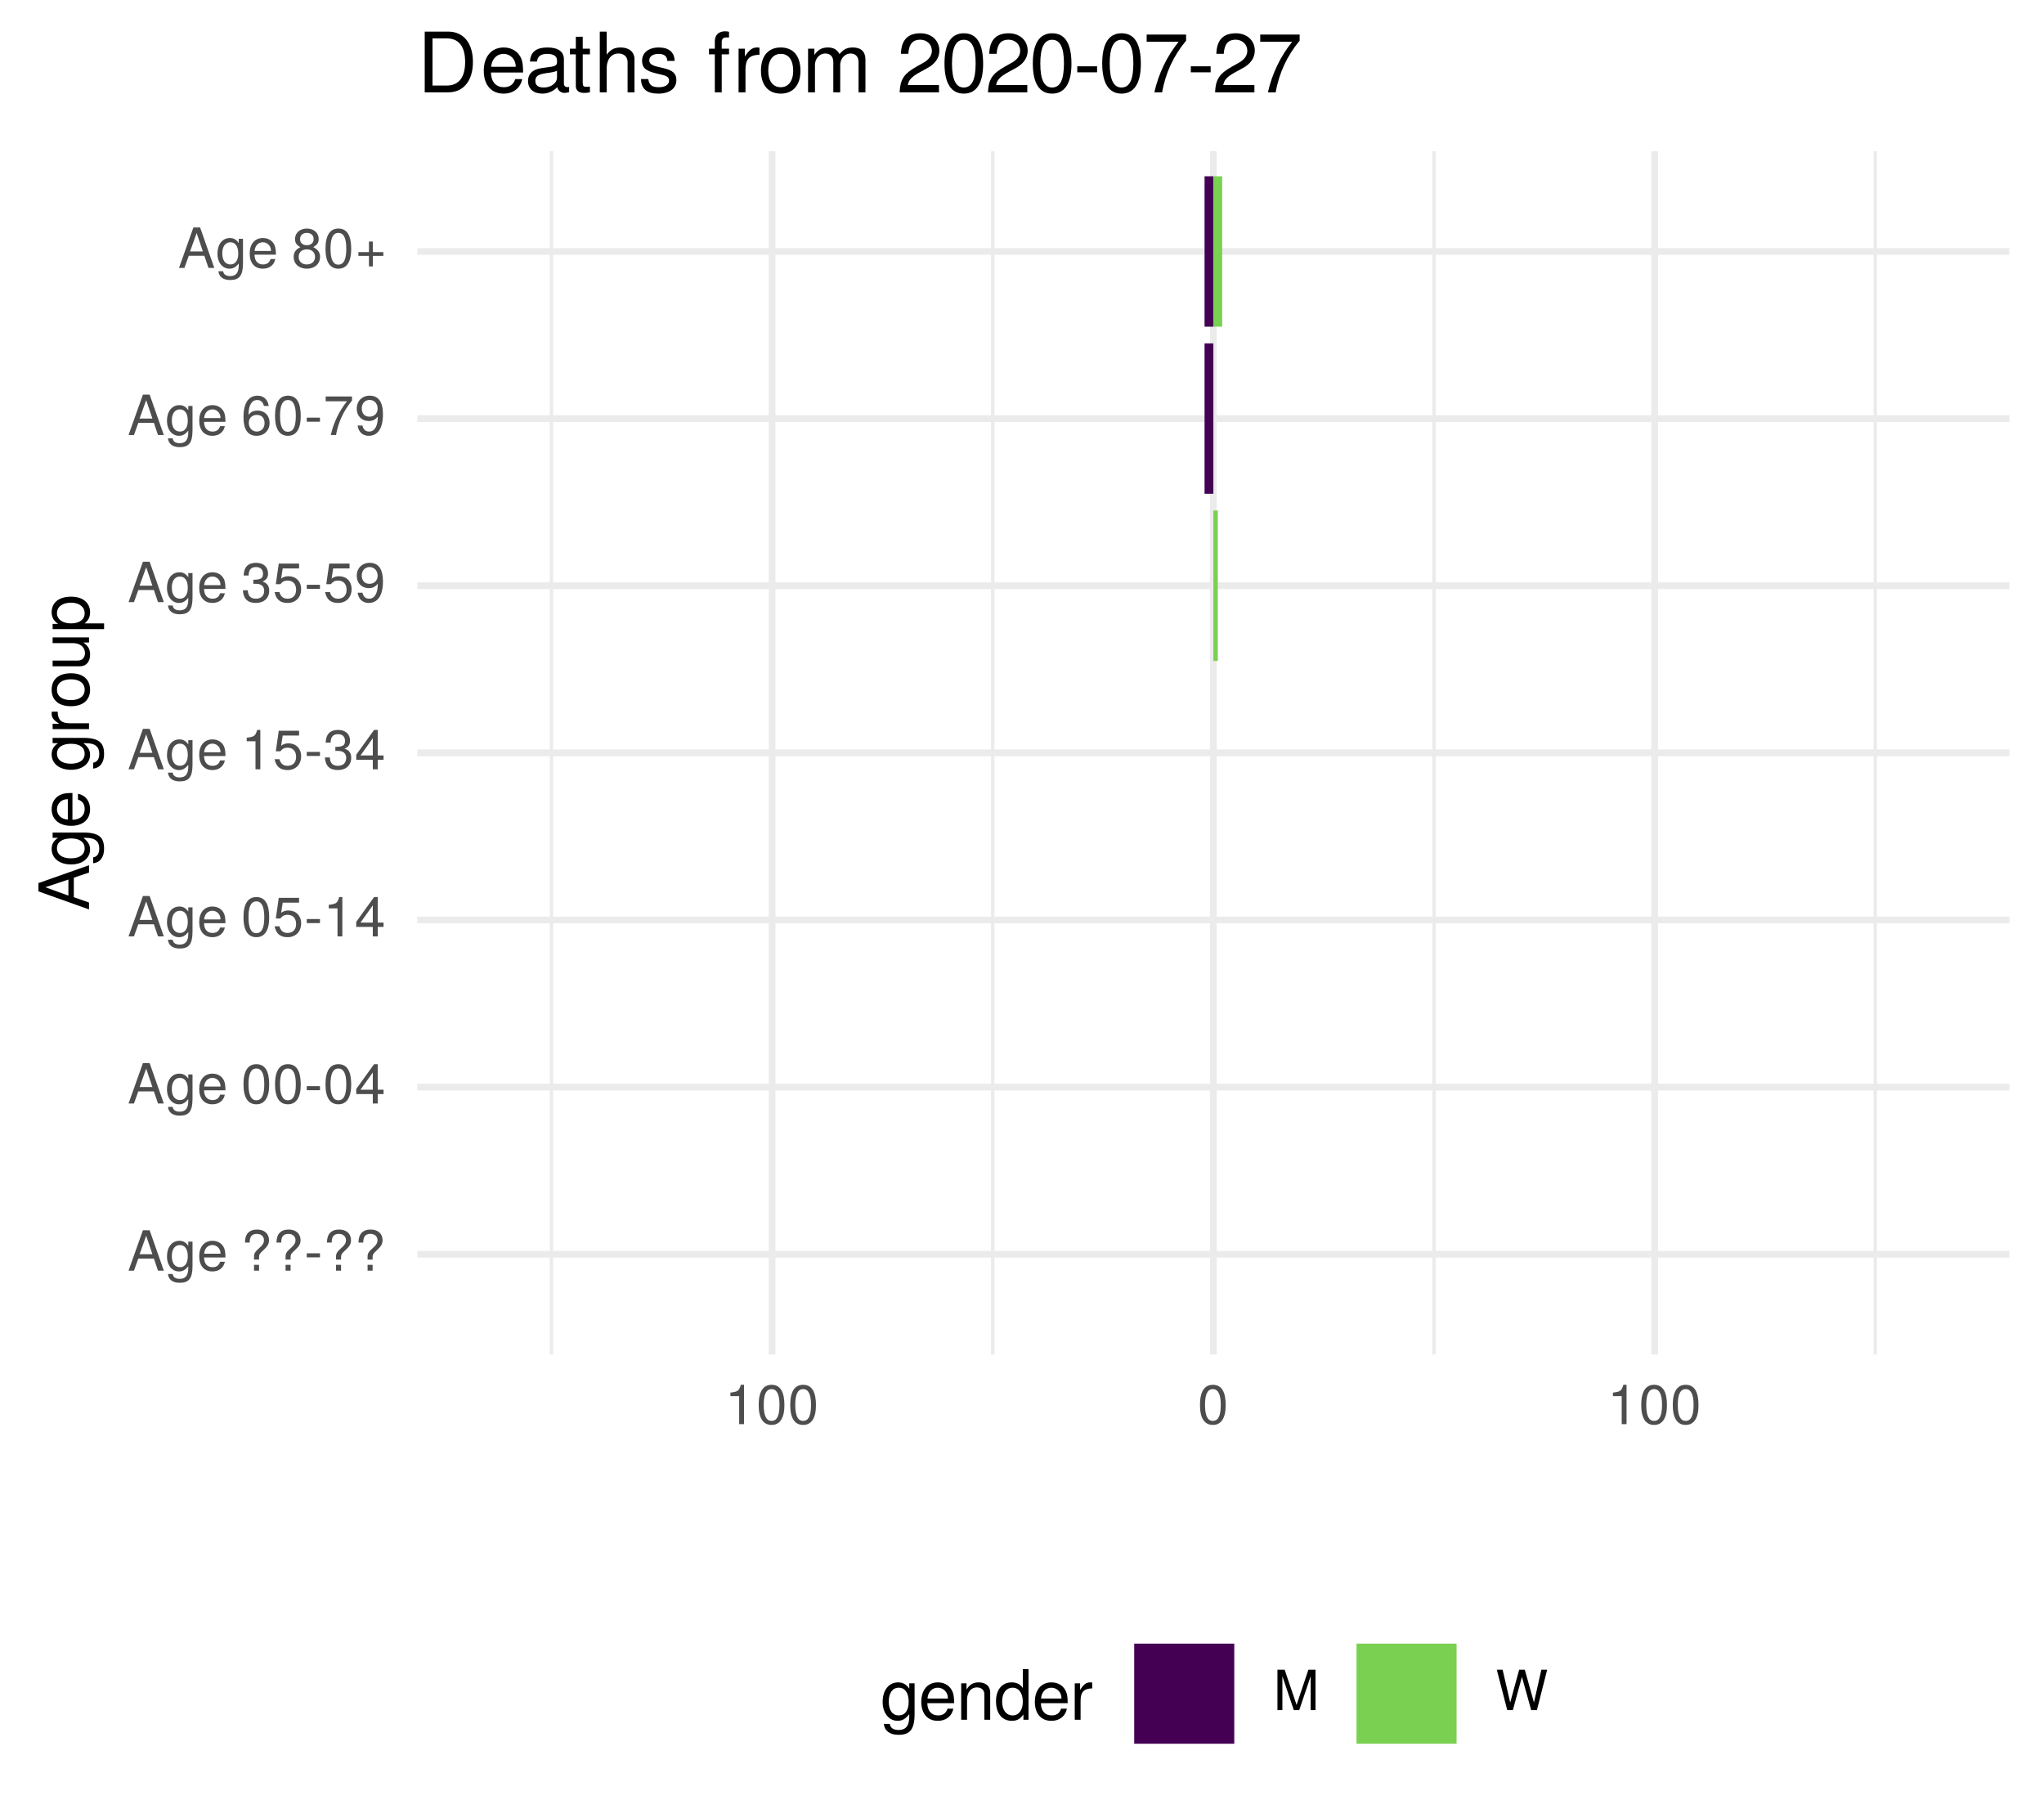
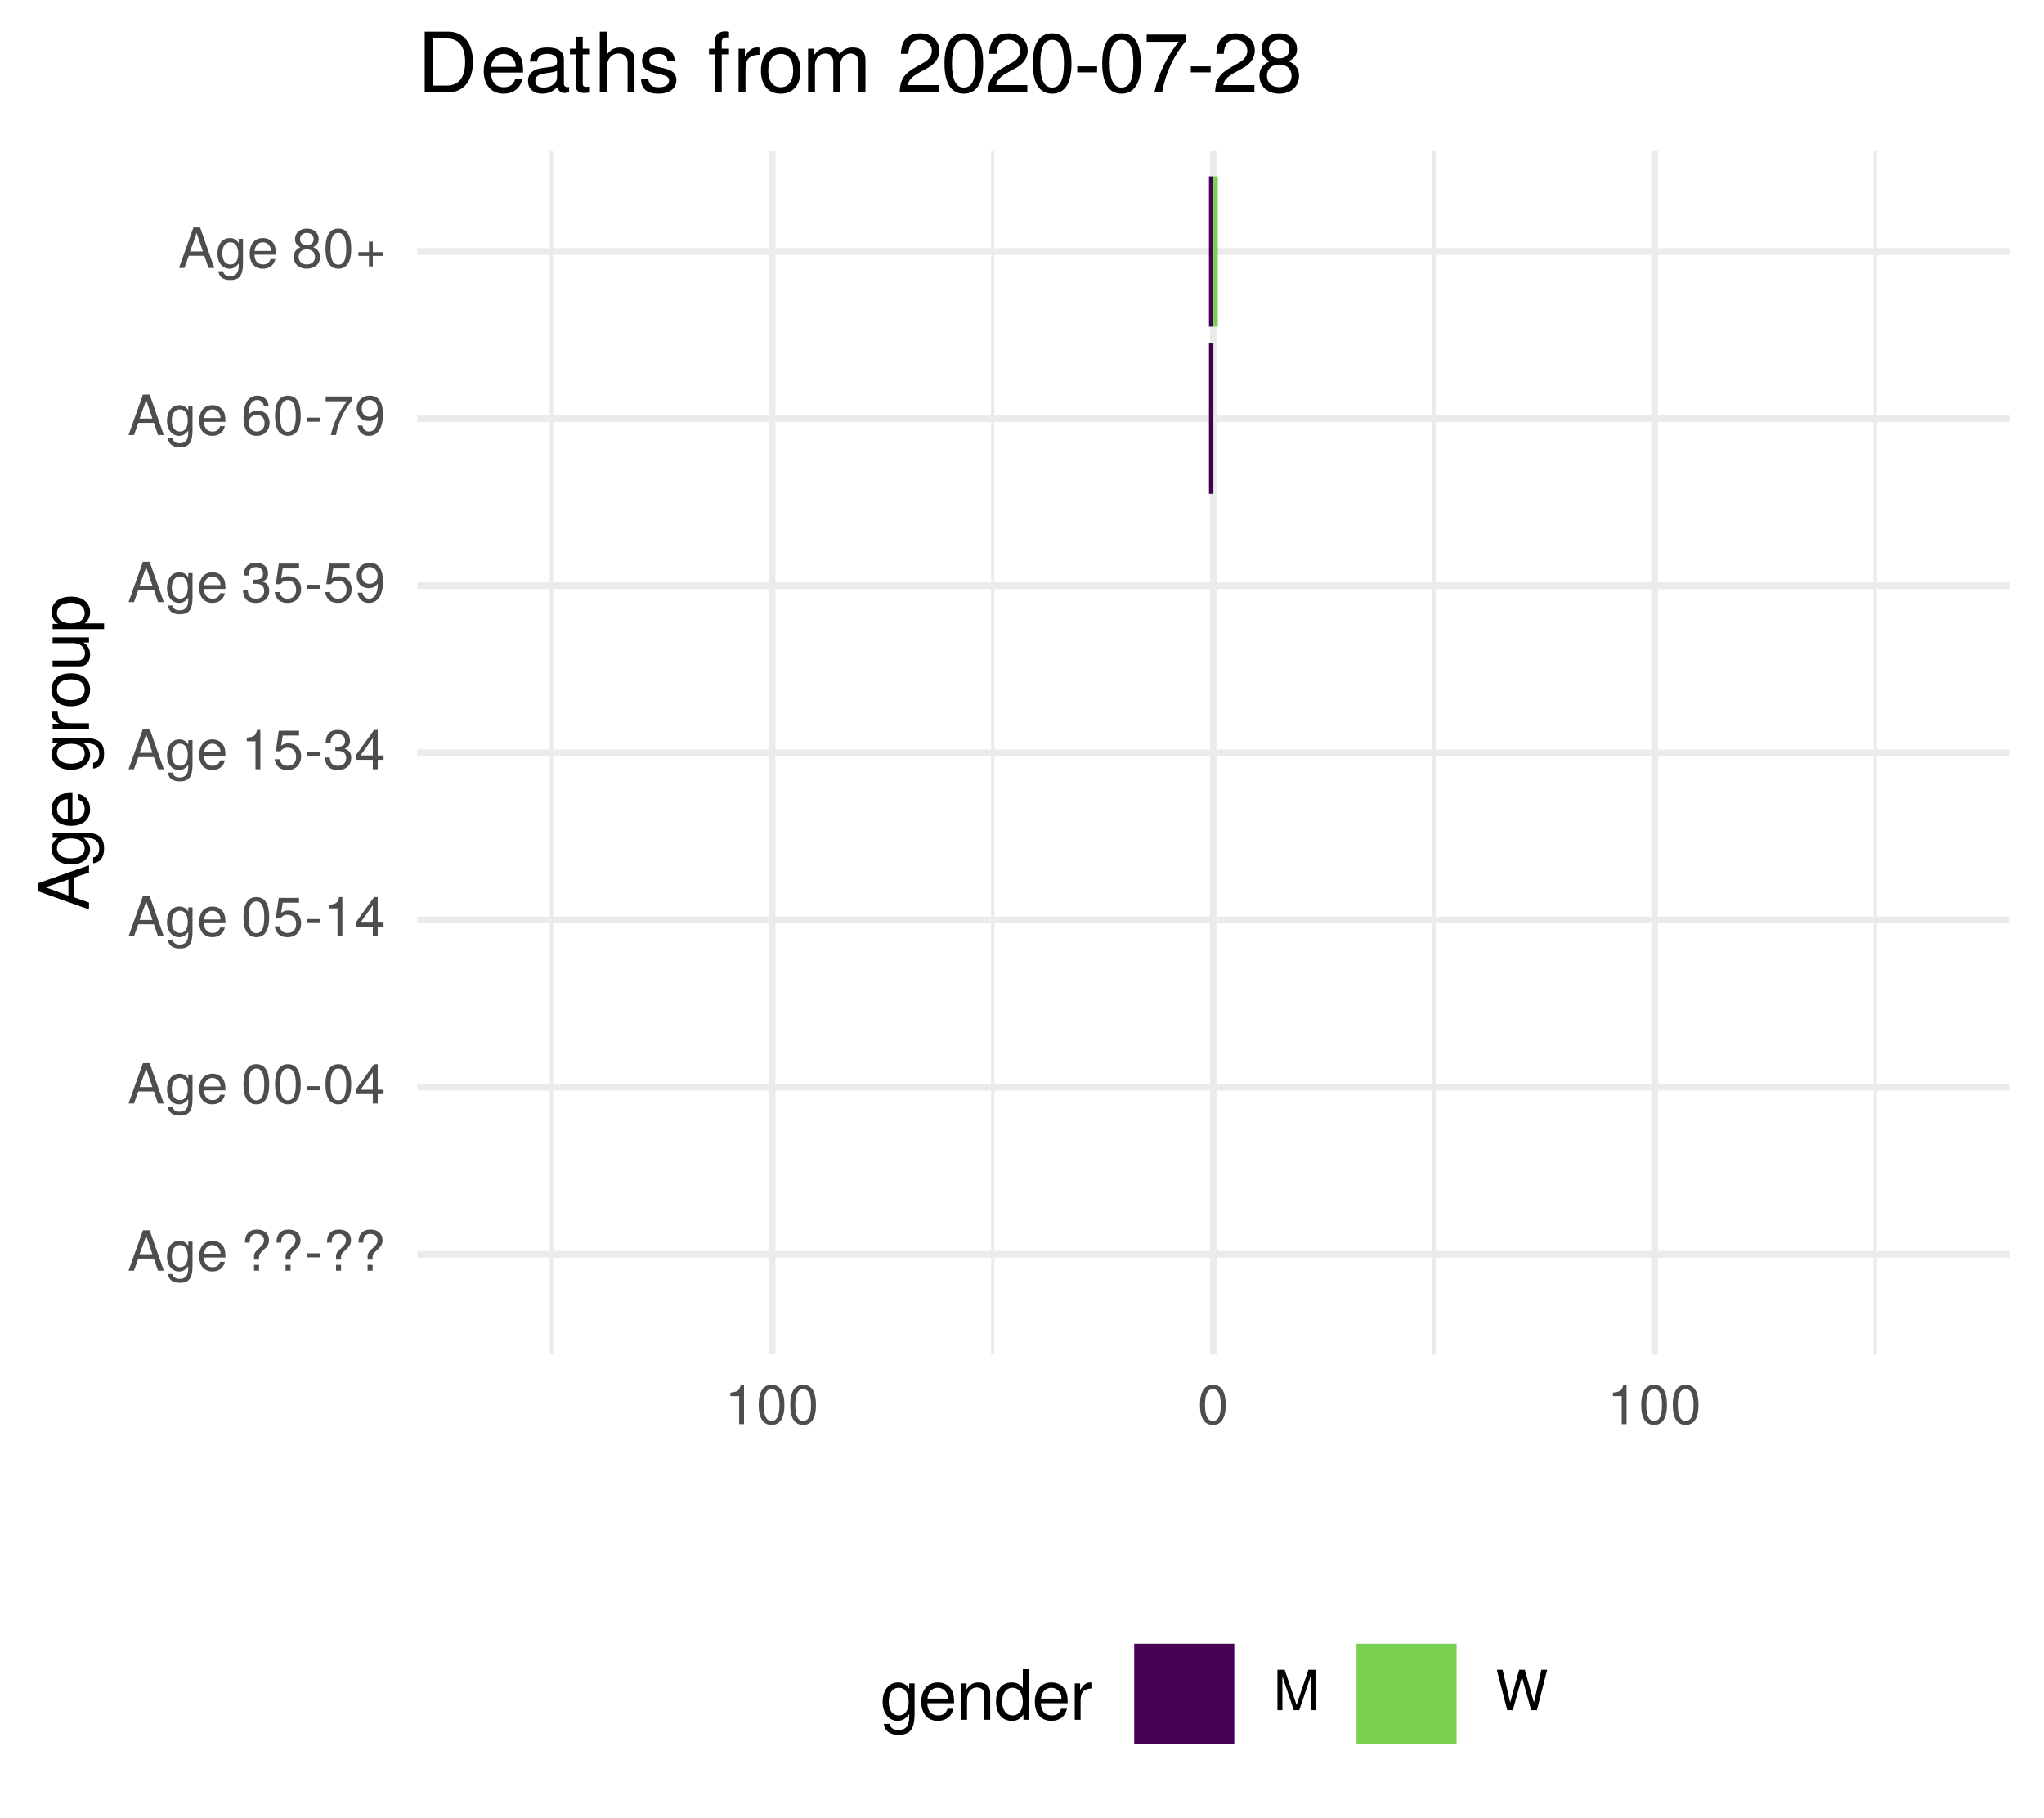
<svg xmlns="http://www.w3.org/2000/svg" xmlns:xlink="http://www.w3.org/1999/xlink" width="324pt" height="288pt" viewBox="0 0 324 288" version="1.1">
  <defs>
    <g>
      <symbol overflow="visible" id="glyph0-0">
        <path style="stroke:none;" d="" />
      </symbol>
      <symbol overflow="visible" id="glyph0-1">
        <path style="stroke:none;" d="M 5.75 0 L 3.5 -6.406 L 2.438 -6.406 L 0.156 0 L 1.016 0 L 1.703 -1.922 L 4.172 -1.922 L 4.828 0 Z M 3.938 -2.609 L 1.906 -2.609 L 2.953 -5.531 Z M 3.938 -2.609 " />
      </symbol>
      <symbol overflow="visible" id="glyph0-2">
        <path style="stroke:none;" d="M 4.297 -0.75 L 4.297 -4.609 L 3.625 -4.609 L 3.625 -3.938 C 3.25 -4.484 2.812 -4.734 2.219 -4.734 C 1.047 -4.734 0.25 -3.75 0.25 -2.266 C 0.25 -0.812 1.078 0.125 2.156 0.125 C 2.734 0.125 3.141 -0.109 3.625 -0.688 L 3.625 -0.391 C 3.625 0.828 3.125 1.297 2.266 1.297 C 1.688 1.297 1.234 1.094 1.156 0.531 L 0.406 0.531 C 0.484 1.406 1.156 1.922 2.25 1.922 C 3.688 1.922 4.297 1.281 4.297 -0.75 Z M 3.547 -2.281 C 3.547 -1.172 3.078 -0.547 2.312 -0.547 C 1.5 -0.547 1.016 -1.188 1.016 -2.312 C 1.016 -3.406 1.516 -4.062 2.297 -4.062 C 3.094 -4.062 3.547 -3.391 3.547 -2.281 Z M 3.547 -2.281 " />
      </symbol>
      <symbol overflow="visible" id="glyph0-3">
        <path style="stroke:none;" d="M 4.516 -2.094 C 4.516 -2.766 4.453 -3.188 4.328 -3.531 C 4.031 -4.281 3.328 -4.734 2.469 -4.734 C 1.172 -4.734 0.359 -3.797 0.359 -2.281 C 0.359 -0.766 1.156 0.125 2.453 0.125 C 3.5 0.125 4.234 -0.469 4.422 -1.406 L 3.672 -1.406 C 3.469 -0.797 3.062 -0.547 2.469 -0.547 C 1.703 -0.547 1.141 -1.031 1.125 -2.094 Z M 3.734 -2.75 C 3.734 -2.75 3.734 -2.703 3.719 -2.688 L 1.141 -2.688 C 1.203 -3.516 1.719 -4.062 2.453 -4.062 C 3.172 -4.062 3.734 -3.469 3.734 -2.75 Z M 3.734 -2.75 " />
      </symbol>
      <symbol overflow="visible" id="glyph0-4">
        <path style="stroke:none;" d="" />
      </symbol>
      <symbol overflow="visible" id="glyph0-5">
        <path style="stroke:none;" d="M 4.422 -4.828 C 4.422 -5.859 3.688 -6.516 2.547 -6.516 C 1.281 -6.516 0.609 -5.812 0.609 -4.453 L 1.359 -4.453 C 1.359 -5.422 1.719 -5.828 2.5 -5.828 C 3.172 -5.828 3.625 -5.422 3.625 -4.828 C 3.625 -4.422 3.438 -4.078 2.969 -3.672 C 2.453 -3.203 2.453 -3.203 2.297 -3 C 2.109 -2.75 2.047 -2.547 2.047 -2.234 L 2.047 -1.75 L 2.844 -1.75 L 2.844 -2.156 C 2.844 -2.547 2.938 -2.703 3.531 -3.25 C 4.203 -3.859 4.422 -4.25 4.422 -4.828 Z M 2.844 0 L 2.844 -0.922 L 2.047 -0.922 L 2.047 0 Z M 2.844 0 " />
      </symbol>
      <symbol overflow="visible" id="glyph0-6">
        <path style="stroke:none;" d="M 2.5 -2.109 L 2.5 -2.75 L 0.406 -2.75 L 0.406 -2.109 Z M 2.5 -2.109 " />
      </symbol>
      <symbol overflow="visible" id="glyph0-7">
        <path style="stroke:none;" d="M 4.453 -3 C 4.453 -5.156 3.781 -6.234 2.422 -6.234 C 1.078 -6.234 0.375 -5.141 0.375 -3.047 C 0.375 -0.953 1.078 0.125 2.422 0.125 C 3.734 0.125 4.453 -0.953 4.453 -3 Z M 3.672 -3.062 C 3.672 -1.297 3.266 -0.516 2.406 -0.516 C 1.578 -0.516 1.172 -1.344 1.172 -3.047 C 1.172 -4.75 1.578 -5.547 2.422 -5.547 C 3.25 -5.547 3.672 -4.734 3.672 -3.062 Z M 3.672 -3.062 " />
      </symbol>
      <symbol overflow="visible" id="glyph0-8">
        <path style="stroke:none;" d="M 4.578 -1.5 L 4.578 -2.188 L 3.656 -2.188 L 3.656 -6.234 L 3.078 -6.234 L 0.25 -2.312 L 0.25 -1.5 L 2.875 -1.5 L 2.875 0 L 3.656 0 L 3.656 -1.5 Z M 2.875 -2.188 L 0.922 -2.188 L 2.875 -4.922 Z M 2.875 -2.188 " />
      </symbol>
      <symbol overflow="visible" id="glyph0-9">
        <path style="stroke:none;" d="M 4.516 -2.062 C 4.516 -3.297 3.688 -4.109 2.5 -4.109 C 2.062 -4.109 1.703 -4 1.344 -3.734 L 1.594 -5.344 L 4.188 -5.344 L 4.188 -6.109 L 0.969 -6.109 L 0.5 -2.844 L 1.219 -2.844 C 1.578 -3.266 1.875 -3.422 2.359 -3.422 C 3.188 -3.422 3.719 -2.891 3.719 -1.969 C 3.719 -1.062 3.203 -0.547 2.359 -0.547 C 1.688 -0.547 1.266 -0.891 1.078 -1.594 L 0.312 -1.594 C 0.562 -0.359 1.266 0.125 2.375 0.125 C 3.641 0.125 4.516 -0.75 4.516 -2.062 Z M 4.516 -2.062 " />
      </symbol>
      <symbol overflow="visible" id="glyph0-10">
        <path style="stroke:none;" d="M 3.047 0 L 3.047 -6.234 L 2.547 -6.234 C 2.266 -5.281 2.094 -5.141 0.891 -5 L 0.891 -4.438 L 2.281 -4.438 L 2.281 0 Z M 3.047 0 " />
      </symbol>
      <symbol overflow="visible" id="glyph0-11">
        <path style="stroke:none;" d="M 4.453 -1.812 C 4.453 -2.562 4.141 -3.016 3.391 -3.266 C 3.969 -3.5 4.266 -3.891 4.266 -4.516 C 4.266 -5.594 3.547 -6.234 2.359 -6.234 C 1.109 -6.234 0.438 -5.547 0.406 -4.219 L 1.188 -4.219 C 1.203 -5.141 1.578 -5.562 2.375 -5.562 C 3.062 -5.562 3.469 -5.156 3.469 -4.5 C 3.469 -3.828 3.188 -3.547 1.938 -3.547 L 1.938 -2.906 L 2.359 -2.906 C 3.219 -2.906 3.656 -2.5 3.656 -1.797 C 3.656 -1.016 3.172 -0.547 2.359 -0.547 C 1.516 -0.547 1.109 -0.969 1.062 -1.875 L 0.281 -1.875 C 0.375 -0.5 1.062 0.125 2.344 0.125 C 3.625 0.125 4.453 -0.641 4.453 -1.812 Z M 4.453 -1.812 " />
      </symbol>
      <symbol overflow="visible" id="glyph0-12">
        <path style="stroke:none;" d="M 4.484 -3.266 C 4.484 -5.219 3.797 -6.234 2.375 -6.234 C 1.188 -6.234 0.328 -5.391 0.328 -4.172 C 0.328 -3.016 1.125 -2.219 2.25 -2.219 C 2.844 -2.219 3.266 -2.438 3.672 -2.922 C 3.672 -1.406 3.172 -0.547 2.281 -0.547 C 1.734 -0.547 1.359 -0.891 1.234 -1.5 L 0.469 -1.5 C 0.609 -0.469 1.281 0.125 2.234 0.125 C 3.688 0.125 4.484 -1.109 4.484 -3.266 Z M 3.641 -4.188 C 3.641 -3.422 3.094 -2.906 2.344 -2.906 C 1.594 -2.906 1.125 -3.391 1.125 -4.234 C 1.125 -5.016 1.656 -5.562 2.359 -5.562 C 3.094 -5.562 3.641 -5 3.641 -4.188 Z M 3.641 -4.188 " />
      </symbol>
      <symbol overflow="visible" id="glyph0-13">
        <path style="stroke:none;" d="M 4.516 -1.938 C 4.516 -3.094 3.719 -3.875 2.609 -3.875 C 1.984 -3.875 1.5 -3.641 1.172 -3.188 C 1.172 -4.703 1.672 -5.547 2.562 -5.547 C 3.109 -5.547 3.484 -5.203 3.609 -4.609 L 4.375 -4.609 C 4.234 -5.625 3.562 -6.234 2.609 -6.234 C 1.156 -6.234 0.375 -5.016 0.375 -2.844 C 0.375 -0.891 1.047 0.125 2.469 0.125 C 3.656 0.125 4.516 -0.719 4.516 -1.938 Z M 3.719 -1.875 C 3.719 -1.094 3.188 -0.547 2.484 -0.547 C 1.766 -0.547 1.219 -1.125 1.219 -1.922 C 1.219 -2.688 1.734 -3.188 2.5 -3.188 C 3.25 -3.188 3.719 -2.703 3.719 -1.875 Z M 3.719 -1.875 " />
      </symbol>
      <symbol overflow="visible" id="glyph0-14">
        <path style="stroke:none;" d="M 4.578 -5.453 L 4.578 -6.109 L 0.406 -6.109 L 0.406 -5.344 L 3.781 -5.344 C 2.531 -3.781 1.656 -1.953 1.219 0 L 2.047 0 C 2.391 -2.016 3.266 -3.891 4.578 -5.453 Z M 4.578 -5.453 " />
      </symbol>
      <symbol overflow="visible" id="glyph0-15">
        <path style="stroke:none;" d="M 4.516 -1.766 C 4.516 -2.453 4.156 -2.938 3.438 -3.281 C 4.078 -3.672 4.297 -3.984 4.297 -4.578 C 4.297 -5.547 3.531 -6.234 2.422 -6.234 C 1.312 -6.234 0.547 -5.547 0.547 -4.578 C 0.547 -4 0.75 -3.672 1.391 -3.281 C 0.672 -2.938 0.328 -2.453 0.328 -1.766 C 0.328 -0.625 1.188 0.125 2.422 0.125 C 3.656 0.125 4.516 -0.625 4.516 -1.766 Z M 3.5 -4.562 C 3.5 -3.969 3.062 -3.594 2.422 -3.594 C 1.766 -3.594 1.344 -3.969 1.344 -4.562 C 1.344 -5.156 1.766 -5.547 2.422 -5.547 C 3.078 -5.547 3.5 -5.156 3.5 -4.562 Z M 3.719 -1.75 C 3.719 -1.016 3.188 -0.547 2.406 -0.547 C 1.641 -0.547 1.125 -1.016 1.125 -1.75 C 1.125 -2.484 1.641 -2.938 2.422 -2.938 C 3.188 -2.938 3.719 -2.484 3.719 -1.75 Z M 3.719 -1.75 " />
      </symbol>
      <symbol overflow="visible" id="glyph0-16">
        <path style="stroke:none;" d="M 4.547 -1.906 L 4.547 -2.5 L 2.875 -2.5 L 2.875 -4.172 L 2.266 -4.172 L 2.266 -2.5 L 0.594 -2.5 L 0.594 -1.906 L 2.266 -1.906 L 2.266 -0.234 L 2.875 -0.234 L 2.875 -1.906 Z M 4.547 -1.906 " />
      </symbol>
      <symbol overflow="visible" id="glyph0-17">
        <path style="stroke:none;" d="M 6.688 0 L 6.688 -6.406 L 5.562 -6.406 L 3.688 -0.828 L 1.797 -6.406 L 0.656 -6.406 L 0.656 0 L 1.438 0 L 1.438 -5.375 L 3.25 0 L 4.109 0 L 5.922 -5.375 L 5.922 0 Z M 6.688 0 " />
      </symbol>
      <symbol overflow="visible" id="glyph0-18">
        <path style="stroke:none;" d="M 8.172 -6.406 L 7.25 -6.406 L 6.078 -1.203 L 4.625 -6.406 L 3.734 -6.406 L 2.312 -1.203 L 1.109 -6.406 L 0.188 -6.406 L 1.844 0 L 2.734 0 L 4.172 -5.266 L 5.641 0 L 6.547 0 Z M 8.172 -6.406 " />
      </symbol>
      <symbol overflow="visible" id="glyph1-0">
        <path style="stroke:none;" d="" />
      </symbol>
      <symbol overflow="visible" id="glyph1-1">
        <path style="stroke:none;" d="M 0 -7.188 L -8.016 -4.359 L -8.016 -3.047 L 0 -0.188 L 0 -1.281 L -2.406 -2.125 L -2.406 -5.219 L 0 -6.031 Z M -3.266 -4.922 L -3.266 -2.375 L -6.922 -3.703 Z M -3.266 -4.922 " />
      </symbol>
      <symbol overflow="visible" id="glyph1-2">
        <path style="stroke:none;" d="M -0.953 -5.375 L -5.766 -5.375 L -5.766 -4.531 L -4.922 -4.531 C -5.609 -4.062 -5.922 -3.516 -5.922 -2.766 C -5.922 -1.312 -4.703 -0.312 -2.828 -0.312 C -1.016 -0.312 0.172 -1.344 0.172 -2.688 C 0.172 -3.422 -0.141 -3.922 -0.875 -4.531 L -0.484 -4.531 C 1.047 -4.531 1.625 -3.906 1.625 -2.844 C 1.625 -2.109 1.359 -1.547 0.656 -1.438 L 0.656 -0.5 C 1.75 -0.609 2.391 -1.453 2.391 -2.812 C 2.391 -4.609 1.594 -5.375 -0.953 -5.375 Z M -2.844 -4.438 C -1.469 -4.438 -0.688 -3.844 -0.688 -2.875 C -0.688 -1.875 -1.484 -1.281 -2.875 -1.281 C -4.266 -1.281 -5.078 -1.891 -5.078 -2.875 C -5.078 -3.859 -4.25 -4.438 -2.844 -4.438 Z M -2.844 -4.438 " />
      </symbol>
      <symbol overflow="visible" id="glyph1-3">
        <path style="stroke:none;" d="M -2.625 -5.641 C -3.453 -5.641 -3.984 -5.578 -4.406 -5.406 C -5.359 -5.031 -5.922 -4.156 -5.922 -3.078 C -5.922 -1.469 -4.734 -0.438 -2.844 -0.438 C -0.953 -0.438 0.172 -1.438 0.172 -3.062 C 0.172 -4.375 -0.578 -5.297 -1.75 -5.516 L -1.75 -4.594 C -0.984 -4.344 -0.688 -3.828 -0.688 -3.094 C -0.688 -2.141 -1.297 -1.422 -2.625 -1.391 Z M -3.438 -4.656 C -3.438 -4.656 -3.391 -4.656 -3.359 -4.656 L -3.359 -1.422 C -4.391 -1.5 -5.078 -2.141 -5.078 -3.062 C -5.078 -3.969 -4.328 -4.656 -3.438 -4.656 Z M -3.438 -4.656 " />
      </symbol>
      <symbol overflow="visible" id="glyph1-4">
        <path style="stroke:none;" d="" />
      </symbol>
      <symbol overflow="visible" id="glyph1-5">
        <path style="stroke:none;" d="M -4.969 -3.531 L -5.891 -3.531 C -5.922 -3.375 -5.922 -3.297 -5.922 -3.172 C -5.922 -2.578 -5.578 -2.141 -4.719 -1.609 L -5.766 -1.609 L -5.766 -0.766 L 0 -0.766 L 0 -1.688 L -2.984 -1.688 C -4.297 -1.688 -4.938 -2.109 -4.969 -3.531 Z M -4.969 -3.531 " />
      </symbol>
      <symbol overflow="visible" id="glyph1-6">
        <path style="stroke:none;" d="M -2.844 -5.609 C -4.828 -5.609 -5.922 -4.656 -5.922 -2.984 C -5.922 -1.375 -4.812 -0.391 -2.875 -0.391 C -0.953 -0.391 0.172 -1.359 0.172 -3 C 0.172 -4.625 -0.953 -5.609 -2.844 -5.609 Z M -2.844 -4.656 C -1.5 -4.656 -0.688 -4.016 -0.688 -3 C -0.688 -1.984 -1.484 -1.359 -2.875 -1.359 C -4.266 -1.359 -5.078 -1.984 -5.078 -3 C -5.078 -4.031 -4.281 -4.656 -2.844 -4.656 Z M -2.844 -4.656 " />
      </symbol>
      <symbol overflow="visible" id="glyph1-7">
        <path style="stroke:none;" d="M 0 -5.297 L -5.766 -5.297 L -5.766 -4.391 L -2.578 -4.391 C -1.406 -4.391 -0.641 -3.766 -0.641 -2.812 C -0.641 -2.094 -1.078 -1.625 -1.766 -1.625 L -5.766 -1.625 L -5.766 -0.719 L -1.406 -0.719 C -0.453 -0.719 0.172 -1.438 0.172 -2.547 C 0.172 -3.406 -0.125 -3.938 -0.891 -4.484 L 0 -4.484 Z M 0 -5.297 " />
      </symbol>
      <symbol overflow="visible" id="glyph1-8">
        <path style="stroke:none;" d="M -2.828 -5.75 C -4.766 -5.75 -5.922 -4.812 -5.922 -3.281 C -5.922 -2.5 -5.578 -1.875 -4.891 -1.438 L -5.766 -1.438 L -5.766 -0.609 L 2.391 -0.609 L 2.391 -1.516 L -0.688 -1.516 C -0.094 -2 0.172 -2.547 0.172 -3.281 C 0.172 -4.781 -0.984 -5.75 -2.828 -5.75 Z M -2.844 -4.797 C -1.547 -4.797 -0.688 -4.125 -0.688 -3.125 C -0.688 -2.156 -1.484 -1.516 -2.844 -1.516 C -4.188 -1.516 -5.078 -2.156 -5.078 -3.125 C -5.078 -4.141 -4.219 -4.797 -2.844 -4.797 Z M -2.844 -4.797 " />
      </symbol>
      <symbol overflow="visible" id="glyph2-0">
        <path style="stroke:none;" d="" />
      </symbol>
      <symbol overflow="visible" id="glyph2-1">
        <path style="stroke:none;" d="M 5.375 -0.953 L 5.375 -5.766 L 4.531 -5.766 L 4.531 -4.922 C 4.062 -5.609 3.516 -5.922 2.766 -5.922 C 1.312 -5.922 0.312 -4.703 0.312 -2.828 C 0.312 -1.016 1.344 0.172 2.688 0.172 C 3.422 0.172 3.922 -0.141 4.531 -0.875 L 4.531 -0.484 C 4.531 1.047 3.906 1.625 2.844 1.625 C 2.109 1.625 1.547 1.359 1.438 0.656 L 0.5 0.656 C 0.609 1.75 1.453 2.391 2.812 2.391 C 4.609 2.391 5.375 1.594 5.375 -0.953 Z M 4.438 -2.844 C 4.438 -1.469 3.844 -0.688 2.875 -0.688 C 1.875 -0.688 1.281 -1.484 1.281 -2.875 C 1.281 -4.266 1.891 -5.078 2.875 -5.078 C 3.859 -5.078 4.438 -4.25 4.438 -2.844 Z M 4.438 -2.844 " />
      </symbol>
      <symbol overflow="visible" id="glyph2-2">
        <path style="stroke:none;" d="M 5.641 -2.625 C 5.641 -3.453 5.578 -3.984 5.406 -4.406 C 5.031 -5.359 4.156 -5.922 3.078 -5.922 C 1.469 -5.922 0.438 -4.734 0.438 -2.844 C 0.438 -0.953 1.438 0.172 3.062 0.172 C 4.375 0.172 5.297 -0.578 5.516 -1.75 L 4.594 -1.75 C 4.344 -0.984 3.828 -0.688 3.094 -0.688 C 2.141 -0.688 1.422 -1.297 1.391 -2.625 Z M 4.656 -3.438 C 4.656 -3.438 4.656 -3.391 4.656 -3.359 L 1.422 -3.359 C 1.5 -4.391 2.141 -5.078 3.062 -5.078 C 3.969 -5.078 4.656 -4.328 4.656 -3.438 Z M 4.656 -3.438 " />
      </symbol>
      <symbol overflow="visible" id="glyph2-3">
        <path style="stroke:none;" d="M 5.359 0 L 5.359 -4.359 C 5.359 -5.312 4.641 -5.922 3.531 -5.922 C 2.672 -5.922 2.125 -5.594 1.609 -4.797 L 1.609 -5.766 L 0.766 -5.766 L 0.766 0 L 1.688 0 L 1.688 -3.172 C 1.688 -4.359 2.328 -5.125 3.25 -5.125 C 3.984 -5.125 4.438 -4.688 4.438 -4 L 4.438 0 Z M 5.359 0 " />
      </symbol>
      <symbol overflow="visible" id="glyph2-4">
        <path style="stroke:none;" d="M 5.438 0 L 5.438 -8.016 L 4.531 -8.016 L 4.531 -5.031 C 4.141 -5.625 3.531 -5.922 2.766 -5.922 C 1.266 -5.922 0.281 -4.781 0.281 -2.938 C 0.281 -0.984 1.25 0.172 2.797 0.172 C 3.594 0.172 4.141 -0.125 4.625 -0.844 L 4.625 0 Z M 4.531 -2.859 C 4.531 -1.531 3.891 -0.688 2.922 -0.688 C 1.906 -0.688 1.25 -1.547 1.25 -2.875 C 1.25 -4.219 1.906 -5.078 2.922 -5.078 C 3.906 -5.078 4.531 -4.188 4.531 -2.859 Z M 4.531 -2.859 " />
      </symbol>
      <symbol overflow="visible" id="glyph2-5">
        <path style="stroke:none;" d="M 3.531 -4.969 L 3.531 -5.891 C 3.375 -5.922 3.297 -5.922 3.172 -5.922 C 2.578 -5.922 2.141 -5.578 1.609 -4.719 L 1.609 -5.766 L 0.766 -5.766 L 0.766 0 L 1.688 0 L 1.688 -2.984 C 1.688 -4.297 2.109 -4.938 3.531 -4.969 Z M 3.531 -4.969 " />
      </symbol>
      <symbol overflow="visible" id="glyph3-0">
        <path style="stroke:none;" d="" />
      </symbol>
      <symbol overflow="visible" id="glyph3-1">
        <path style="stroke:none;" d="M 8.812 -4.812 C 8.812 -7.797 7.328 -9.625 4.891 -9.625 L 1.172 -9.625 L 1.172 0 L 4.891 0 C 7.312 0 8.812 -1.828 8.812 -4.812 Z M 7.578 -4.812 C 7.578 -2.375 6.578 -1.078 4.672 -1.078 L 2.406 -1.078 L 2.406 -8.547 L 4.672 -8.547 C 6.578 -8.547 7.578 -7.266 7.578 -4.812 Z M 7.578 -4.812 " />
      </symbol>
      <symbol overflow="visible" id="glyph3-2">
        <path style="stroke:none;" d="M 6.766 -3.141 C 6.766 -4.141 6.688 -4.781 6.5 -5.297 C 6.047 -6.438 4.984 -7.109 3.703 -7.109 C 1.766 -7.109 0.531 -5.688 0.531 -3.422 C 0.531 -1.156 1.734 0.203 3.672 0.203 C 5.25 0.203 6.344 -0.703 6.625 -2.094 L 5.516 -2.094 C 5.219 -1.188 4.594 -0.812 3.703 -0.812 C 2.562 -0.812 1.703 -1.562 1.672 -3.141 Z M 5.594 -4.125 C 5.594 -4.125 5.594 -4.062 5.578 -4.047 L 1.703 -4.047 C 1.797 -5.266 2.578 -6.094 3.688 -6.094 C 4.766 -6.094 5.594 -5.203 5.594 -4.125 Z M 5.594 -4.125 " />
      </symbol>
      <symbol overflow="visible" id="glyph3-3">
        <path style="stroke:none;" d="M 7.062 -0.031 L 7.062 -0.859 C 6.938 -0.828 6.891 -0.828 6.828 -0.828 C 6.438 -0.828 6.234 -1.031 6.234 -1.375 L 6.234 -5.234 C 6.234 -6.453 5.328 -7.109 3.625 -7.109 C 1.953 -7.109 0.922 -6.469 0.859 -4.875 L 1.969 -4.875 C 2.062 -5.719 2.562 -6.094 3.594 -6.094 C 4.578 -6.094 5.141 -5.734 5.141 -5.062 L 5.141 -4.781 C 5.141 -4.312 4.859 -4.125 3.984 -4.016 C 2.422 -3.812 2.188 -3.766 1.766 -3.594 C 0.969 -3.266 0.547 -2.641 0.547 -1.797 C 0.547 -0.547 1.422 0.203 2.828 0.203 C 3.703 0.203 4.562 -0.172 5.172 -0.812 C 5.297 -0.297 5.766 0.094 6.312 0.094 C 6.531 0.094 6.703 0.062 7.062 -0.031 Z M 5.141 -2.391 C 5.141 -1.406 4.125 -0.766 3.062 -0.766 C 2.203 -0.766 1.703 -1.062 1.703 -1.828 C 1.703 -2.547 2.188 -2.859 3.359 -3.031 C 4.531 -3.188 4.766 -3.25 5.141 -3.422 Z M 5.141 -2.391 " />
      </symbol>
      <symbol overflow="visible" id="glyph3-4">
        <path style="stroke:none;" d="M 3.359 0 L 3.359 -0.922 C 3.203 -0.891 3.031 -0.875 2.828 -0.875 C 2.344 -0.875 2.219 -1 2.219 -1.484 L 2.219 -6.016 L 3.359 -6.016 L 3.359 -6.922 L 2.219 -6.922 L 2.219 -8.812 L 1.125 -8.812 L 1.125 -6.922 L 0.188 -6.922 L 0.188 -6.016 L 1.125 -6.016 L 1.125 -1 C 1.125 -0.297 1.594 0.094 2.453 0.094 C 2.719 0.094 2.984 0.062 3.359 0 Z M 3.359 0 " />
      </symbol>
      <symbol overflow="visible" id="glyph3-5">
        <path style="stroke:none;" d="M 6.422 0 L 6.422 -5.234 C 6.422 -6.391 5.578 -7.109 4.234 -7.109 C 3.266 -7.109 2.672 -6.812 2.016 -5.969 L 2.016 -9.625 L 0.922 -9.625 L 0.922 0 L 2.016 0 L 2.016 -3.812 C 2.016 -5.234 2.766 -6.156 3.891 -6.156 C 4.672 -6.156 5.328 -5.703 5.328 -4.797 L 5.328 0 Z M 6.422 0 " />
      </symbol>
      <symbol overflow="visible" id="glyph3-6">
        <path style="stroke:none;" d="M 6.062 -1.938 C 6.062 -2.969 5.484 -3.484 4.109 -3.812 L 3.047 -4.062 C 2.156 -4.281 1.766 -4.562 1.766 -5.062 C 1.766 -5.688 2.344 -6.094 3.234 -6.094 C 4.125 -6.094 4.594 -5.719 4.625 -4.984 L 5.781 -4.984 C 5.766 -6.344 4.875 -7.109 3.281 -7.109 C 1.656 -7.109 0.625 -6.281 0.625 -5 C 0.625 -3.922 1.172 -3.406 2.812 -3.016 L 3.844 -2.766 C 4.609 -2.578 4.906 -2.344 4.906 -1.844 C 4.906 -1.203 4.266 -0.812 3.297 -0.812 C 2.312 -0.812 1.75 -1.062 1.609 -2.109 L 0.453 -2.109 C 0.5 -0.516 1.406 0.203 3.203 0.203 C 4.953 0.203 6.062 -0.609 6.062 -1.938 Z M 6.062 -1.938 " />
      </symbol>
      <symbol overflow="visible" id="glyph3-7">
        <path style="stroke:none;" d="" />
      </symbol>
      <symbol overflow="visible" id="glyph3-8">
        <path style="stroke:none;" d="M 3.406 -6.016 L 3.406 -6.922 L 2.25 -6.922 L 2.25 -8 C 2.25 -8.469 2.516 -8.703 3.031 -8.703 C 3.109 -8.703 3.156 -8.703 3.406 -8.688 L 3.406 -9.594 C 3.156 -9.656 3.016 -9.672 2.781 -9.672 C 1.766 -9.672 1.156 -9.078 1.156 -8.094 L 1.156 -6.922 L 0.234 -6.922 L 0.234 -6.016 L 1.156 -6.016 L 1.156 0 L 2.25 0 L 2.25 -6.016 Z M 3.406 -6.016 " />
      </symbol>
      <symbol overflow="visible" id="glyph3-9">
        <path style="stroke:none;" d="M 4.234 -5.953 L 4.234 -7.078 C 4.047 -7.109 3.969 -7.109 3.812 -7.109 C 3.109 -7.109 2.562 -6.688 1.922 -5.672 L 1.922 -6.922 L 0.922 -6.922 L 0.922 0 L 2.016 0 L 2.016 -3.594 C 2.016 -5.156 2.531 -5.922 4.234 -5.953 Z M 4.234 -5.953 " />
      </symbol>
      <symbol overflow="visible" id="glyph3-10">
        <path style="stroke:none;" d="M 6.734 -3.406 C 6.734 -5.797 5.578 -7.109 3.594 -7.109 C 1.656 -7.109 0.469 -5.781 0.469 -3.453 C 0.469 -1.141 1.641 0.203 3.609 0.203 C 5.547 0.203 6.734 -1.141 6.734 -3.406 Z M 5.578 -3.422 C 5.578 -1.797 4.812 -0.812 3.609 -0.812 C 2.375 -0.812 1.625 -1.781 1.625 -3.453 C 1.625 -5.125 2.375 -6.094 3.609 -6.094 C 4.844 -6.094 5.578 -5.141 5.578 -3.422 Z M 5.578 -3.422 " />
      </symbol>
      <symbol overflow="visible" id="glyph3-11">
        <path style="stroke:none;" d="M 10.031 0 L 10.031 -5.188 C 10.031 -6.438 9.344 -7.109 8.047 -7.109 C 7.125 -7.109 6.578 -6.844 5.922 -6.062 C 5.516 -6.797 4.969 -7.109 4.062 -7.109 C 3.141 -7.109 2.531 -6.766 1.938 -5.938 L 1.938 -6.922 L 0.938 -6.922 L 0.938 0 L 2.031 0 L 2.031 -4.344 C 2.031 -5.344 2.766 -6.156 3.656 -6.156 C 4.469 -6.156 4.938 -5.656 4.938 -4.766 L 4.938 0 L 6.031 0 L 6.031 -4.344 C 6.031 -5.344 6.766 -6.156 7.672 -6.156 C 8.469 -6.156 8.938 -5.641 8.938 -4.766 L 8.938 0 Z M 10.031 0 " />
      </symbol>
      <symbol overflow="visible" id="glyph3-12">
        <path style="stroke:none;" d="M 6.75 -6.609 C 6.75 -8.203 5.516 -9.359 3.75 -9.359 C 1.828 -9.359 0.719 -8.391 0.656 -6.109 L 1.828 -6.109 C 1.922 -7.688 2.562 -8.344 3.703 -8.344 C 4.766 -8.344 5.562 -7.594 5.562 -6.594 C 5.562 -5.844 5.125 -5.219 4.297 -4.734 L 3.078 -4.047 C 1.125 -2.938 0.547 -2.062 0.453 0 L 6.688 0 L 6.688 -1.156 L 1.75 -1.156 C 1.875 -1.922 2.297 -2.406 3.453 -3.078 L 4.766 -3.797 C 6.078 -4.484 6.75 -5.469 6.75 -6.609 Z M 6.75 -6.609 " />
      </symbol>
      <symbol overflow="visible" id="glyph3-13">
        <path style="stroke:none;" d="M 6.688 -4.5 C 6.688 -7.75 5.672 -9.359 3.625 -9.359 C 1.609 -9.359 0.562 -7.719 0.562 -4.578 C 0.562 -1.422 1.625 0.203 3.625 0.203 C 5.609 0.203 6.688 -1.422 6.688 -4.5 Z M 5.5 -4.609 C 5.5 -1.953 4.891 -0.766 3.609 -0.766 C 2.375 -0.766 1.75 -2 1.75 -4.562 C 1.75 -7.125 2.375 -8.328 3.625 -8.328 C 4.891 -8.328 5.5 -7.109 5.5 -4.609 Z M 5.5 -4.609 " />
      </symbol>
      <symbol overflow="visible" id="glyph3-14">
        <path style="stroke:none;" d="M 3.75 -3.172 L 3.75 -4.125 L 0.609 -4.125 L 0.609 -3.172 Z M 3.75 -3.172 " />
      </symbol>
      <symbol overflow="visible" id="glyph3-15">
        <path style="stroke:none;" d="M 6.859 -8.188 L 6.859 -9.156 L 0.609 -9.156 L 0.609 -8.016 L 5.672 -8.016 C 3.797 -5.672 2.484 -2.938 1.828 0 L 3.062 0 C 3.578 -3.031 4.891 -5.844 6.859 -8.188 Z M 6.859 -8.188 " />
      </symbol>
+       <symbol overflow="visible" id="glyph3-16">
+         <path style="stroke:none;" d="M 6.766 -2.641 C 6.766 -3.688 6.25 -4.406 5.156 -4.922 C 6.125 -5.5 6.438 -5.984 6.438 -6.859 C 6.438 -8.328 5.297 -9.359 3.625 -9.359 C 1.984 -9.359 0.812 -8.328 0.812 -6.859 C 0.812 -6 1.141 -5.516 2.094 -4.922 C 1.016 -4.406 0.484 -3.688 0.484 -2.656 C 0.484 -0.938 1.781 0.203 3.625 0.203 C 5.484 0.203 6.766 -0.938 6.766 -2.641 Z M 5.25 -6.844 C 5.25 -5.969 4.609 -5.391 3.625 -5.391 C 2.656 -5.391 2 -5.969 2 -6.859 C 2 -7.75 2.656 -8.328 3.625 -8.328 C 4.625 -8.328 5.25 -7.75 5.25 -6.844 Z M 5.578 -2.625 C 5.578 -1.516 4.797 -0.828 3.609 -0.828 C 2.469 -0.828 1.672 -1.531 1.672 -2.625 C 1.672 -3.719 2.469 -4.406 3.625 -4.406 C 4.797 -4.406 5.578 -3.719 5.578 -2.625 Z M 5.578 -2.625 " />
+       </symbol>
    </g>
    <clipPath id="clip1">
      <path d="M 87 23.957 L 88 23.957 L 88 214.648 L 87 214.648 Z M 87 23.957 " />
    </clipPath>
    <clipPath id="clip2">
      <path d="M 157 23.957 L 158 23.957 L 158 214.648 L 157 214.648 Z M 157 23.957 " />
    </clipPath>
    <clipPath id="clip3">
      <path d="M 227 23.957 L 228 23.957 L 228 214.648 L 227 214.648 Z M 227 23.957 " />
    </clipPath>
    <clipPath id="clip4">
      <path d="M 296 23.957 L 298 23.957 L 298 214.648 L 296 214.648 Z M 296 23.957 " />
    </clipPath>
    <clipPath id="clip5">
      <path d="M 66.152 198 L 318.523 198 L 318.523 200 L 66.152 200 Z M 66.152 198 " />
    </clipPath>
    <clipPath id="clip6">
      <path d="M 66.152 171 L 318.523 171 L 318.523 173 L 66.152 173 Z M 66.152 171 " />
    </clipPath>
    <clipPath id="clip7">
      <path d="M 66.152 145 L 318.523 145 L 318.523 147 L 66.152 147 Z M 66.152 145 " />
    </clipPath>
    <clipPath id="clip8">
      <path d="M 66.152 118 L 318.523 118 L 318.523 120 L 66.152 120 Z M 66.152 118 " />
    </clipPath>
    <clipPath id="clip9">
      <path d="M 66.152 92 L 318.523 92 L 318.523 94 L 66.152 94 Z M 66.152 92 " />
    </clipPath>
    <clipPath id="clip10">
      <path d="M 66.152 65 L 318.523 65 L 318.523 67 L 66.152 67 Z M 66.152 65 " />
    </clipPath>
    <clipPath id="clip11">
      <path d="M 66.152 39 L 318.523 39 L 318.523 41 L 66.152 41 Z M 66.152 39 " />
    </clipPath>
    <clipPath id="clip12">
      <path d="M 121 23.957 L 123 23.957 L 123 214.648 L 121 214.648 Z M 121 23.957 " />
    </clipPath>
    <clipPath id="clip13">
      <path d="M 191 23.957 L 193 23.957 L 193 214.648 L 191 214.648 Z M 191 23.957 " />
    </clipPath>
    <clipPath id="clip14">
      <path d="M 261 23.957 L 263 23.957 L 263 214.648 L 261 214.648 Z M 261 23.957 " />
    </clipPath>
  </defs>
-   <g id="surface2606">
+   <g id="surface2616">
    <rect x="0" y="0" width="324" height="288" style="fill:rgb(100%,100%,100%);fill-opacity:1;stroke:none;" />
    <g clip-path="url(#clip1)" clip-rule="nonzero">
      <path style="fill:none;stroke-width:0.533;stroke-linecap:butt;stroke-linejoin:round;stroke:rgb(92.157%,92.157%,92.157%);stroke-opacity:1;stroke-miterlimit:10;" d="M 87.414 214.652 L 87.414 23.957 " />
    </g>
    <g clip-path="url(#clip2)" clip-rule="nonzero">
      <path style="fill:none;stroke-width:0.533;stroke-linecap:butt;stroke-linejoin:round;stroke:rgb(92.157%,92.157%,92.157%);stroke-opacity:1;stroke-miterlimit:10;" d="M 157.363 214.652 L 157.363 23.957 " />
    </g>
    <g clip-path="url(#clip3)" clip-rule="nonzero">
      <path style="fill:none;stroke-width:0.533;stroke-linecap:butt;stroke-linejoin:round;stroke:rgb(92.157%,92.157%,92.157%);stroke-opacity:1;stroke-miterlimit:10;" d="M 227.309 214.652 L 227.309 23.957 " />
    </g>
    <g clip-path="url(#clip4)" clip-rule="nonzero">
      <path style="fill:none;stroke-width:0.533;stroke-linecap:butt;stroke-linejoin:round;stroke:rgb(92.157%,92.157%,92.157%);stroke-opacity:1;stroke-miterlimit:10;" d="M 297.258 214.652 L 297.258 23.957 " />
    </g>
    <g clip-path="url(#clip5)" clip-rule="nonzero">
      <path style="fill:none;stroke-width:1.067;stroke-linecap:butt;stroke-linejoin:round;stroke:rgb(92.157%,92.157%,92.157%);stroke-opacity:1;stroke-miterlimit:10;" d="M 66.152 198.762 L 318.52 198.762 " />
    </g>
    <g clip-path="url(#clip6)" clip-rule="nonzero">
      <path style="fill:none;stroke-width:1.067;stroke-linecap:butt;stroke-linejoin:round;stroke:rgb(92.157%,92.157%,92.157%);stroke-opacity:1;stroke-miterlimit:10;" d="M 66.152 172.273 L 318.52 172.273 " />
    </g>
    <g clip-path="url(#clip7)" clip-rule="nonzero">
      <path style="fill:none;stroke-width:1.067;stroke-linecap:butt;stroke-linejoin:round;stroke:rgb(92.157%,92.157%,92.157%);stroke-opacity:1;stroke-miterlimit:10;" d="M 66.152 145.789 L 318.52 145.789 " />
    </g>
    <g clip-path="url(#clip8)" clip-rule="nonzero">
      <path style="fill:none;stroke-width:1.067;stroke-linecap:butt;stroke-linejoin:round;stroke:rgb(92.157%,92.157%,92.157%);stroke-opacity:1;stroke-miterlimit:10;" d="M 66.152 119.305 L 318.52 119.305 " />
    </g>
    <g clip-path="url(#clip9)" clip-rule="nonzero">
      <path style="fill:none;stroke-width:1.067;stroke-linecap:butt;stroke-linejoin:round;stroke:rgb(92.157%,92.157%,92.157%);stroke-opacity:1;stroke-miterlimit:10;" d="M 66.152 92.82 L 318.52 92.82 " />
    </g>
    <g clip-path="url(#clip10)" clip-rule="nonzero">
      <path style="fill:none;stroke-width:1.067;stroke-linecap:butt;stroke-linejoin:round;stroke:rgb(92.157%,92.157%,92.157%);stroke-opacity:1;stroke-miterlimit:10;" d="M 66.152 66.336 L 318.52 66.336 " />
    </g>
    <g clip-path="url(#clip11)" clip-rule="nonzero">
      <path style="fill:none;stroke-width:1.067;stroke-linecap:butt;stroke-linejoin:round;stroke:rgb(92.157%,92.157%,92.157%);stroke-opacity:1;stroke-miterlimit:10;" d="M 66.152 39.852 L 318.52 39.852 " />
    </g>
    <g clip-path="url(#clip12)" clip-rule="nonzero">
      <path style="fill:none;stroke-width:1.067;stroke-linecap:butt;stroke-linejoin:round;stroke:rgb(92.157%,92.157%,92.157%);stroke-opacity:1;stroke-miterlimit:10;" d="M 122.387 214.652 L 122.387 23.957 " />
    </g>
    <g clip-path="url(#clip13)" clip-rule="nonzero">
      <path style="fill:none;stroke-width:1.067;stroke-linecap:butt;stroke-linejoin:round;stroke:rgb(92.157%,92.157%,92.157%);stroke-opacity:1;stroke-miterlimit:10;" d="M 192.336 214.652 L 192.336 23.957 " />
    </g>
    <g clip-path="url(#clip14)" clip-rule="nonzero">
      <path style="fill:none;stroke-width:1.067;stroke-linecap:butt;stroke-linejoin:round;stroke:rgb(92.157%,92.157%,92.157%);stroke-opacity:1;stroke-miterlimit:10;" d="M 262.281 214.652 L 262.281 23.957 " />
    </g>
-     <path style=" stroke:none;fill-rule:nonzero;fill:rgb(47.843%,81.961%,31.765%);fill-opacity:1;" d="M 192.336 104.738 L 193.035 104.738 L 193.035 80.902 L 192.336 80.902 Z M 192.336 104.738 " />
-     <path style=" stroke:none;fill-rule:nonzero;fill:rgb(26.667%,0.392%,32.941%);fill-opacity:1;" d="M 190.938 78.254 L 192.336 78.254 L 192.336 54.418 L 190.938 54.418 Z M 190.938 78.254 " />
-     <path style=" stroke:none;fill-rule:nonzero;fill:rgb(26.667%,0.392%,32.941%);fill-opacity:1;" d="M 190.938 51.77 L 192.336 51.77 L 192.336 27.934 L 190.938 27.934 Z M 190.938 51.77 " />
-     <path style=" stroke:none;fill-rule:nonzero;fill:rgb(47.843%,81.961%,31.765%);fill-opacity:1;" d="M 192.336 51.77 L 193.734 51.77 L 193.734 27.934 L 192.336 27.934 Z M 192.336 51.77 " />
+     <path style=" stroke:none;fill-rule:nonzero;fill:rgb(26.667%,0.392%,32.941%);fill-opacity:1;" d="M 191.637 78.254 L 192.336 78.254 L 192.336 54.418 L 191.637 54.418 Z M 191.637 78.254 " />
+     <path style=" stroke:none;fill-rule:nonzero;fill:rgb(26.667%,0.392%,32.941%);fill-opacity:1;" d="M 191.637 51.77 L 192.336 51.77 L 192.336 27.934 L 191.637 27.934 Z M 191.637 51.77 " />
+     <path style=" stroke:none;fill-rule:nonzero;fill:rgb(47.843%,81.961%,31.765%);fill-opacity:1;" d="M 192.336 51.77 L 193.035 51.77 L 193.035 27.934 L 192.336 27.934 Z M 192.336 51.77 " />
    <g style="fill:rgb(30.196%,30.196%,30.196%);fill-opacity:1;">
      <use xlink:href="#glyph0-1" x="20.219" y="201.364" />
      <use xlink:href="#glyph0-2" x="26.219" y="201.364" />
      <use xlink:href="#glyph0-3" x="31.219" y="201.364" />
      <use xlink:href="#glyph0-4" x="36.219" y="201.364" />
      <use xlink:href="#glyph0-5" x="38.219" y="201.364" />
      <use xlink:href="#glyph0-5" x="43.219" y="201.364" />
      <use xlink:href="#glyph0-6" x="48.219" y="201.364" />
      <use xlink:href="#glyph0-5" x="51.219" y="201.364" />
      <use xlink:href="#glyph0-5" x="56.219" y="201.364" />
    </g>
    <g style="fill:rgb(30.196%,30.196%,30.196%);fill-opacity:1;">
      <use xlink:href="#glyph0-1" x="20.219" y="174.876" />
      <use xlink:href="#glyph0-2" x="26.219" y="174.876" />
      <use xlink:href="#glyph0-3" x="31.219" y="174.876" />
      <use xlink:href="#glyph0-4" x="36.219" y="174.876" />
      <use xlink:href="#glyph0-7" x="38.219" y="174.876" />
      <use xlink:href="#glyph0-7" x="43.219" y="174.876" />
      <use xlink:href="#glyph0-6" x="48.219" y="174.876" />
      <use xlink:href="#glyph0-7" x="51.219" y="174.876" />
      <use xlink:href="#glyph0-8" x="56.219" y="174.876" />
    </g>
    <g style="fill:rgb(30.196%,30.196%,30.196%);fill-opacity:1;">
      <use xlink:href="#glyph0-1" x="20.219" y="148.392" />
      <use xlink:href="#glyph0-2" x="26.219" y="148.392" />
      <use xlink:href="#glyph0-3" x="31.219" y="148.392" />
      <use xlink:href="#glyph0-4" x="36.219" y="148.392" />
      <use xlink:href="#glyph0-7" x="38.219" y="148.392" />
      <use xlink:href="#glyph0-9" x="43.219" y="148.392" />
      <use xlink:href="#glyph0-6" x="48.219" y="148.392" />
      <use xlink:href="#glyph0-10" x="51.219" y="148.392" />
      <use xlink:href="#glyph0-8" x="56.219" y="148.392" />
    </g>
    <g style="fill:rgb(30.196%,30.196%,30.196%);fill-opacity:1;">
      <use xlink:href="#glyph0-1" x="20.219" y="121.907" />
      <use xlink:href="#glyph0-2" x="26.219" y="121.907" />
      <use xlink:href="#glyph0-3" x="31.219" y="121.907" />
      <use xlink:href="#glyph0-4" x="36.219" y="121.907" />
      <use xlink:href="#glyph0-10" x="38.219" y="121.907" />
      <use xlink:href="#glyph0-9" x="43.219" y="121.907" />
      <use xlink:href="#glyph0-6" x="48.219" y="121.907" />
      <use xlink:href="#glyph0-11" x="51.219" y="121.907" />
      <use xlink:href="#glyph0-8" x="56.219" y="121.907" />
    </g>
    <g style="fill:rgb(30.196%,30.196%,30.196%);fill-opacity:1;">
      <use xlink:href="#glyph0-1" x="20.219" y="95.423" />
      <use xlink:href="#glyph0-2" x="26.219" y="95.423" />
      <use xlink:href="#glyph0-3" x="31.219" y="95.423" />
      <use xlink:href="#glyph0-4" x="36.219" y="95.423" />
      <use xlink:href="#glyph0-11" x="38.219" y="95.423" />
      <use xlink:href="#glyph0-9" x="43.219" y="95.423" />
      <use xlink:href="#glyph0-6" x="48.219" y="95.423" />
      <use xlink:href="#glyph0-9" x="51.219" y="95.423" />
      <use xlink:href="#glyph0-12" x="56.219" y="95.423" />
    </g>
    <g style="fill:rgb(30.196%,30.196%,30.196%);fill-opacity:1;">
      <use xlink:href="#glyph0-1" x="20.219" y="68.938" />
      <use xlink:href="#glyph0-2" x="26.219" y="68.938" />
      <use xlink:href="#glyph0-3" x="31.219" y="68.938" />
      <use xlink:href="#glyph0-4" x="36.219" y="68.938" />
      <use xlink:href="#glyph0-13" x="38.219" y="68.938" />
      <use xlink:href="#glyph0-7" x="43.219" y="68.938" />
      <use xlink:href="#glyph0-6" x="48.219" y="68.938" />
      <use xlink:href="#glyph0-14" x="51.219" y="68.938" />
      <use xlink:href="#glyph0-12" x="56.219" y="68.938" />
    </g>
    <g style="fill:rgb(30.196%,30.196%,30.196%);fill-opacity:1;">
      <use xlink:href="#glyph0-1" x="28.219" y="42.454" />
      <use xlink:href="#glyph0-2" x="34.219" y="42.454" />
      <use xlink:href="#glyph0-3" x="39.219" y="42.454" />
      <use xlink:href="#glyph0-4" x="44.219" y="42.454" />
      <use xlink:href="#glyph0-15" x="46.219" y="42.454" />
      <use xlink:href="#glyph0-7" x="51.219" y="42.454" />
      <use xlink:href="#glyph0-16" x="56.219" y="42.454" />
    </g>
    <g style="fill:rgb(30.196%,30.196%,30.196%);fill-opacity:1;">
      <use xlink:href="#glyph0-10" x="114.887" y="225.685" />
      <use xlink:href="#glyph0-7" x="119.887" y="225.685" />
      <use xlink:href="#glyph0-7" x="124.887" y="225.685" />
    </g>
    <g style="fill:rgb(30.196%,30.196%,30.196%);fill-opacity:1;">
      <use xlink:href="#glyph0-7" x="189.836" y="225.685" />
    </g>
    <g style="fill:rgb(30.196%,30.196%,30.196%);fill-opacity:1;">
      <use xlink:href="#glyph0-10" x="254.781" y="225.685" />
      <use xlink:href="#glyph0-7" x="259.781" y="225.685" />
      <use xlink:href="#glyph0-7" x="264.781" y="225.685" />
    </g>
    <g style="fill:rgb(0%,0%,0%);fill-opacity:1;">
      <use xlink:href="#glyph1-1" x="14.108" y="144.305" />
      <use xlink:href="#glyph1-2" x="14.108" y="137.305" />
      <use xlink:href="#glyph1-3" x="14.108" y="131.305" />
      <use xlink:href="#glyph1-4" x="14.108" y="125.305" />
      <use xlink:href="#glyph1-2" x="14.108" y="122.305" />
      <use xlink:href="#glyph1-5" x="14.108" y="116.305" />
      <use xlink:href="#glyph1-6" x="14.108" y="112.305" />
      <use xlink:href="#glyph1-7" x="14.108" y="106.305" />
      <use xlink:href="#glyph1-8" x="14.108" y="100.305" />
    </g>
    <g style="fill:rgb(0%,0%,0%);fill-opacity:1;">
      <use xlink:href="#glyph2-1" x="139.598" y="272.53" />
      <use xlink:href="#glyph2-2" x="145.598" y="272.53" />
      <use xlink:href="#glyph2-3" x="151.598" y="272.53" />
      <use xlink:href="#glyph2-4" x="157.598" y="272.53" />
      <use xlink:href="#glyph2-2" x="163.598" y="272.53" />
      <use xlink:href="#glyph2-5" x="169.598" y="272.53" />
    </g>
    <path style=" stroke:none;fill-rule:nonzero;fill:rgb(26.667%,0.392%,32.941%);fill-opacity:1;" d="M 179.785 276.332 L 195.648 276.332 L 195.648 260.469 L 179.785 260.469 Z M 179.785 276.332 " />
    <path style=" stroke:none;fill-rule:nonzero;fill:rgb(47.843%,81.961%,31.765%);fill-opacity:1;" d="M 215.023 276.332 L 230.887 276.332 L 230.887 260.469 L 215.023 260.469 Z M 215.023 276.332 " />
    <g style="fill:rgb(0%,0%,0%);fill-opacity:1;">
      <use xlink:href="#glyph0-17" x="201.836" y="271.005" />
    </g>
    <g style="fill:rgb(0%,0%,0%);fill-opacity:1;">
      <use xlink:href="#glyph0-18" x="237.074" y="271.005" />
    </g>
    <g style="fill:rgb(0%,0%,0%);fill-opacity:1;">
      <use xlink:href="#glyph3-1" x="66.152" y="14.633" />
      <use xlink:href="#glyph3-2" x="76.152" y="14.633" />
      <use xlink:href="#glyph3-3" x="83.152" y="14.633" />
      <use xlink:href="#glyph3-4" x="90.152" y="14.633" />
      <use xlink:href="#glyph3-5" x="94.152" y="14.633" />
      <use xlink:href="#glyph3-6" x="101.152" y="14.633" />
      <use xlink:href="#glyph3-7" x="108.152" y="14.633" />
      <use xlink:href="#glyph3-8" x="112.152" y="14.633" />
      <use xlink:href="#glyph3-9" x="116.152" y="14.633" />
      <use xlink:href="#glyph3-10" x="120.152" y="14.633" />
      <use xlink:href="#glyph3-11" x="127.152" y="14.633" />
      <use xlink:href="#glyph3-7" x="138.152" y="14.633" />
      <use xlink:href="#glyph3-12" x="142.152" y="14.633" />
      <use xlink:href="#glyph3-13" x="149.152" y="14.633" />
      <use xlink:href="#glyph3-12" x="156.152" y="14.633" />
      <use xlink:href="#glyph3-13" x="163.152" y="14.633" />
      <use xlink:href="#glyph3-14" x="170.152" y="14.633" />
      <use xlink:href="#glyph3-13" x="174.152" y="14.633" />
      <use xlink:href="#glyph3-15" x="181.152" y="14.633" />
      <use xlink:href="#glyph3-14" x="188.152" y="14.633" />
      <use xlink:href="#glyph3-12" x="192.152" y="14.633" />
-       <use xlink:href="#glyph3-15" x="199.152" y="14.633" />
+       <use xlink:href="#glyph3-16" x="199.152" y="14.633" />
    </g>
  </g>
</svg>
